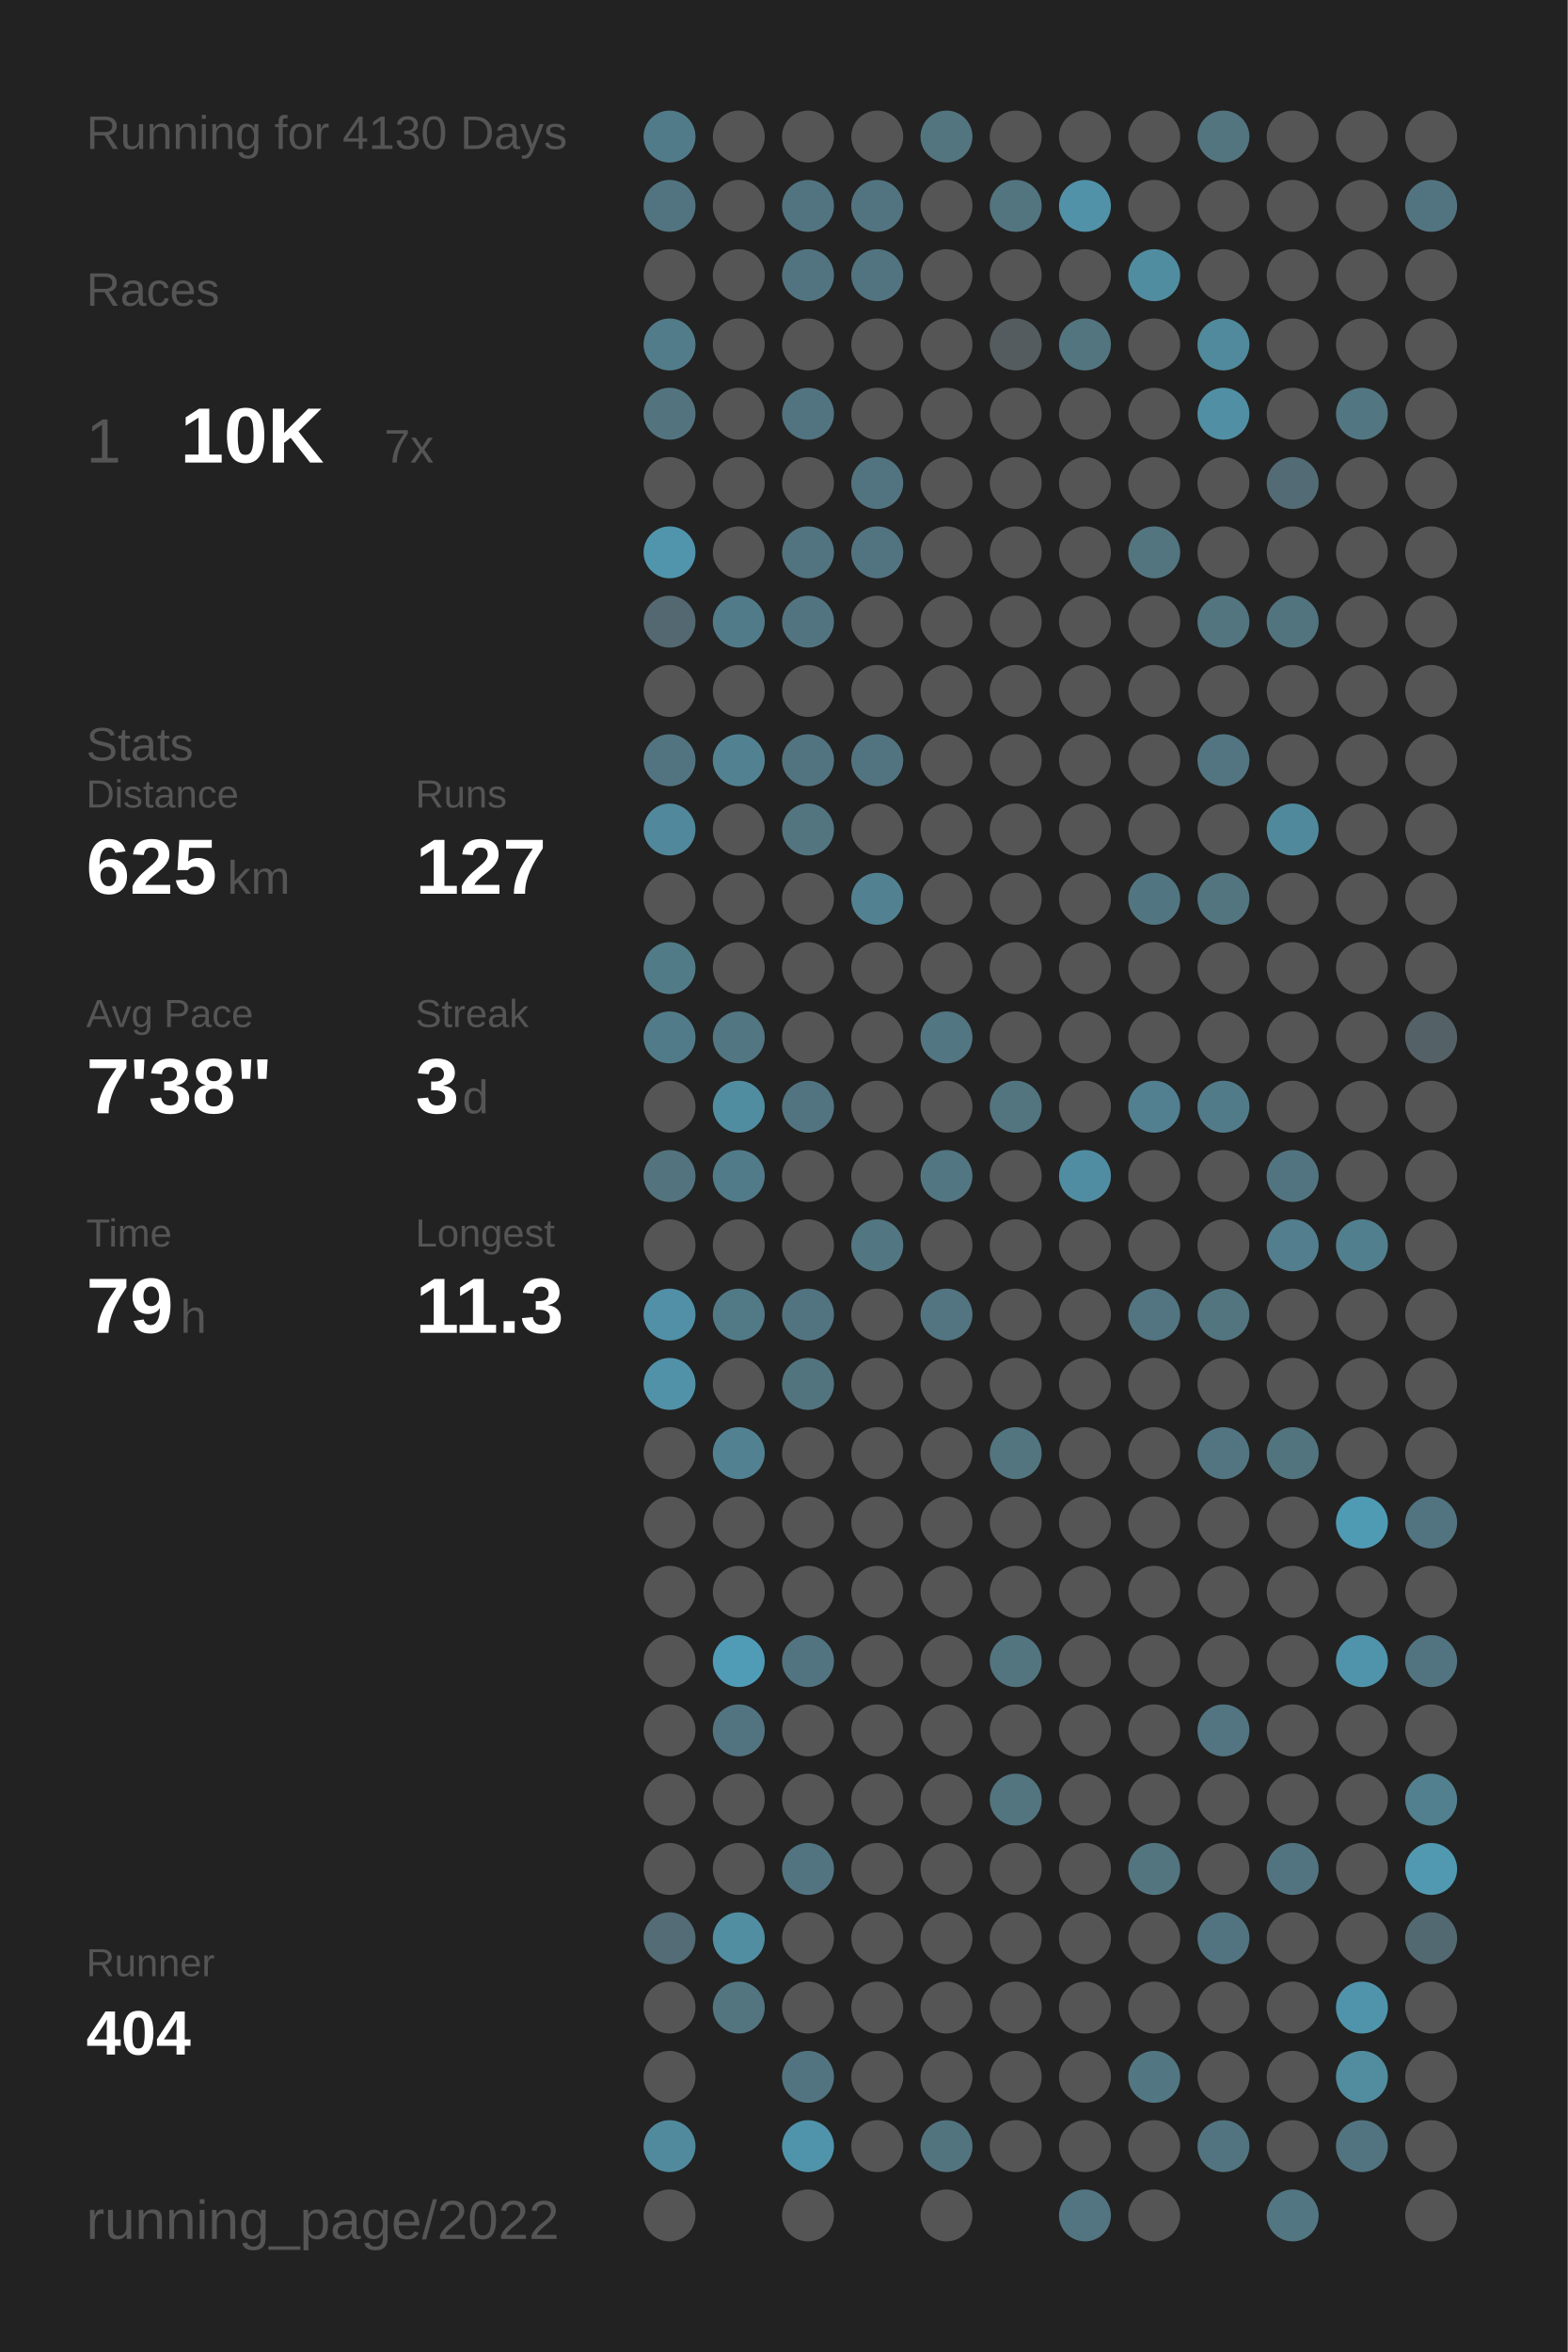
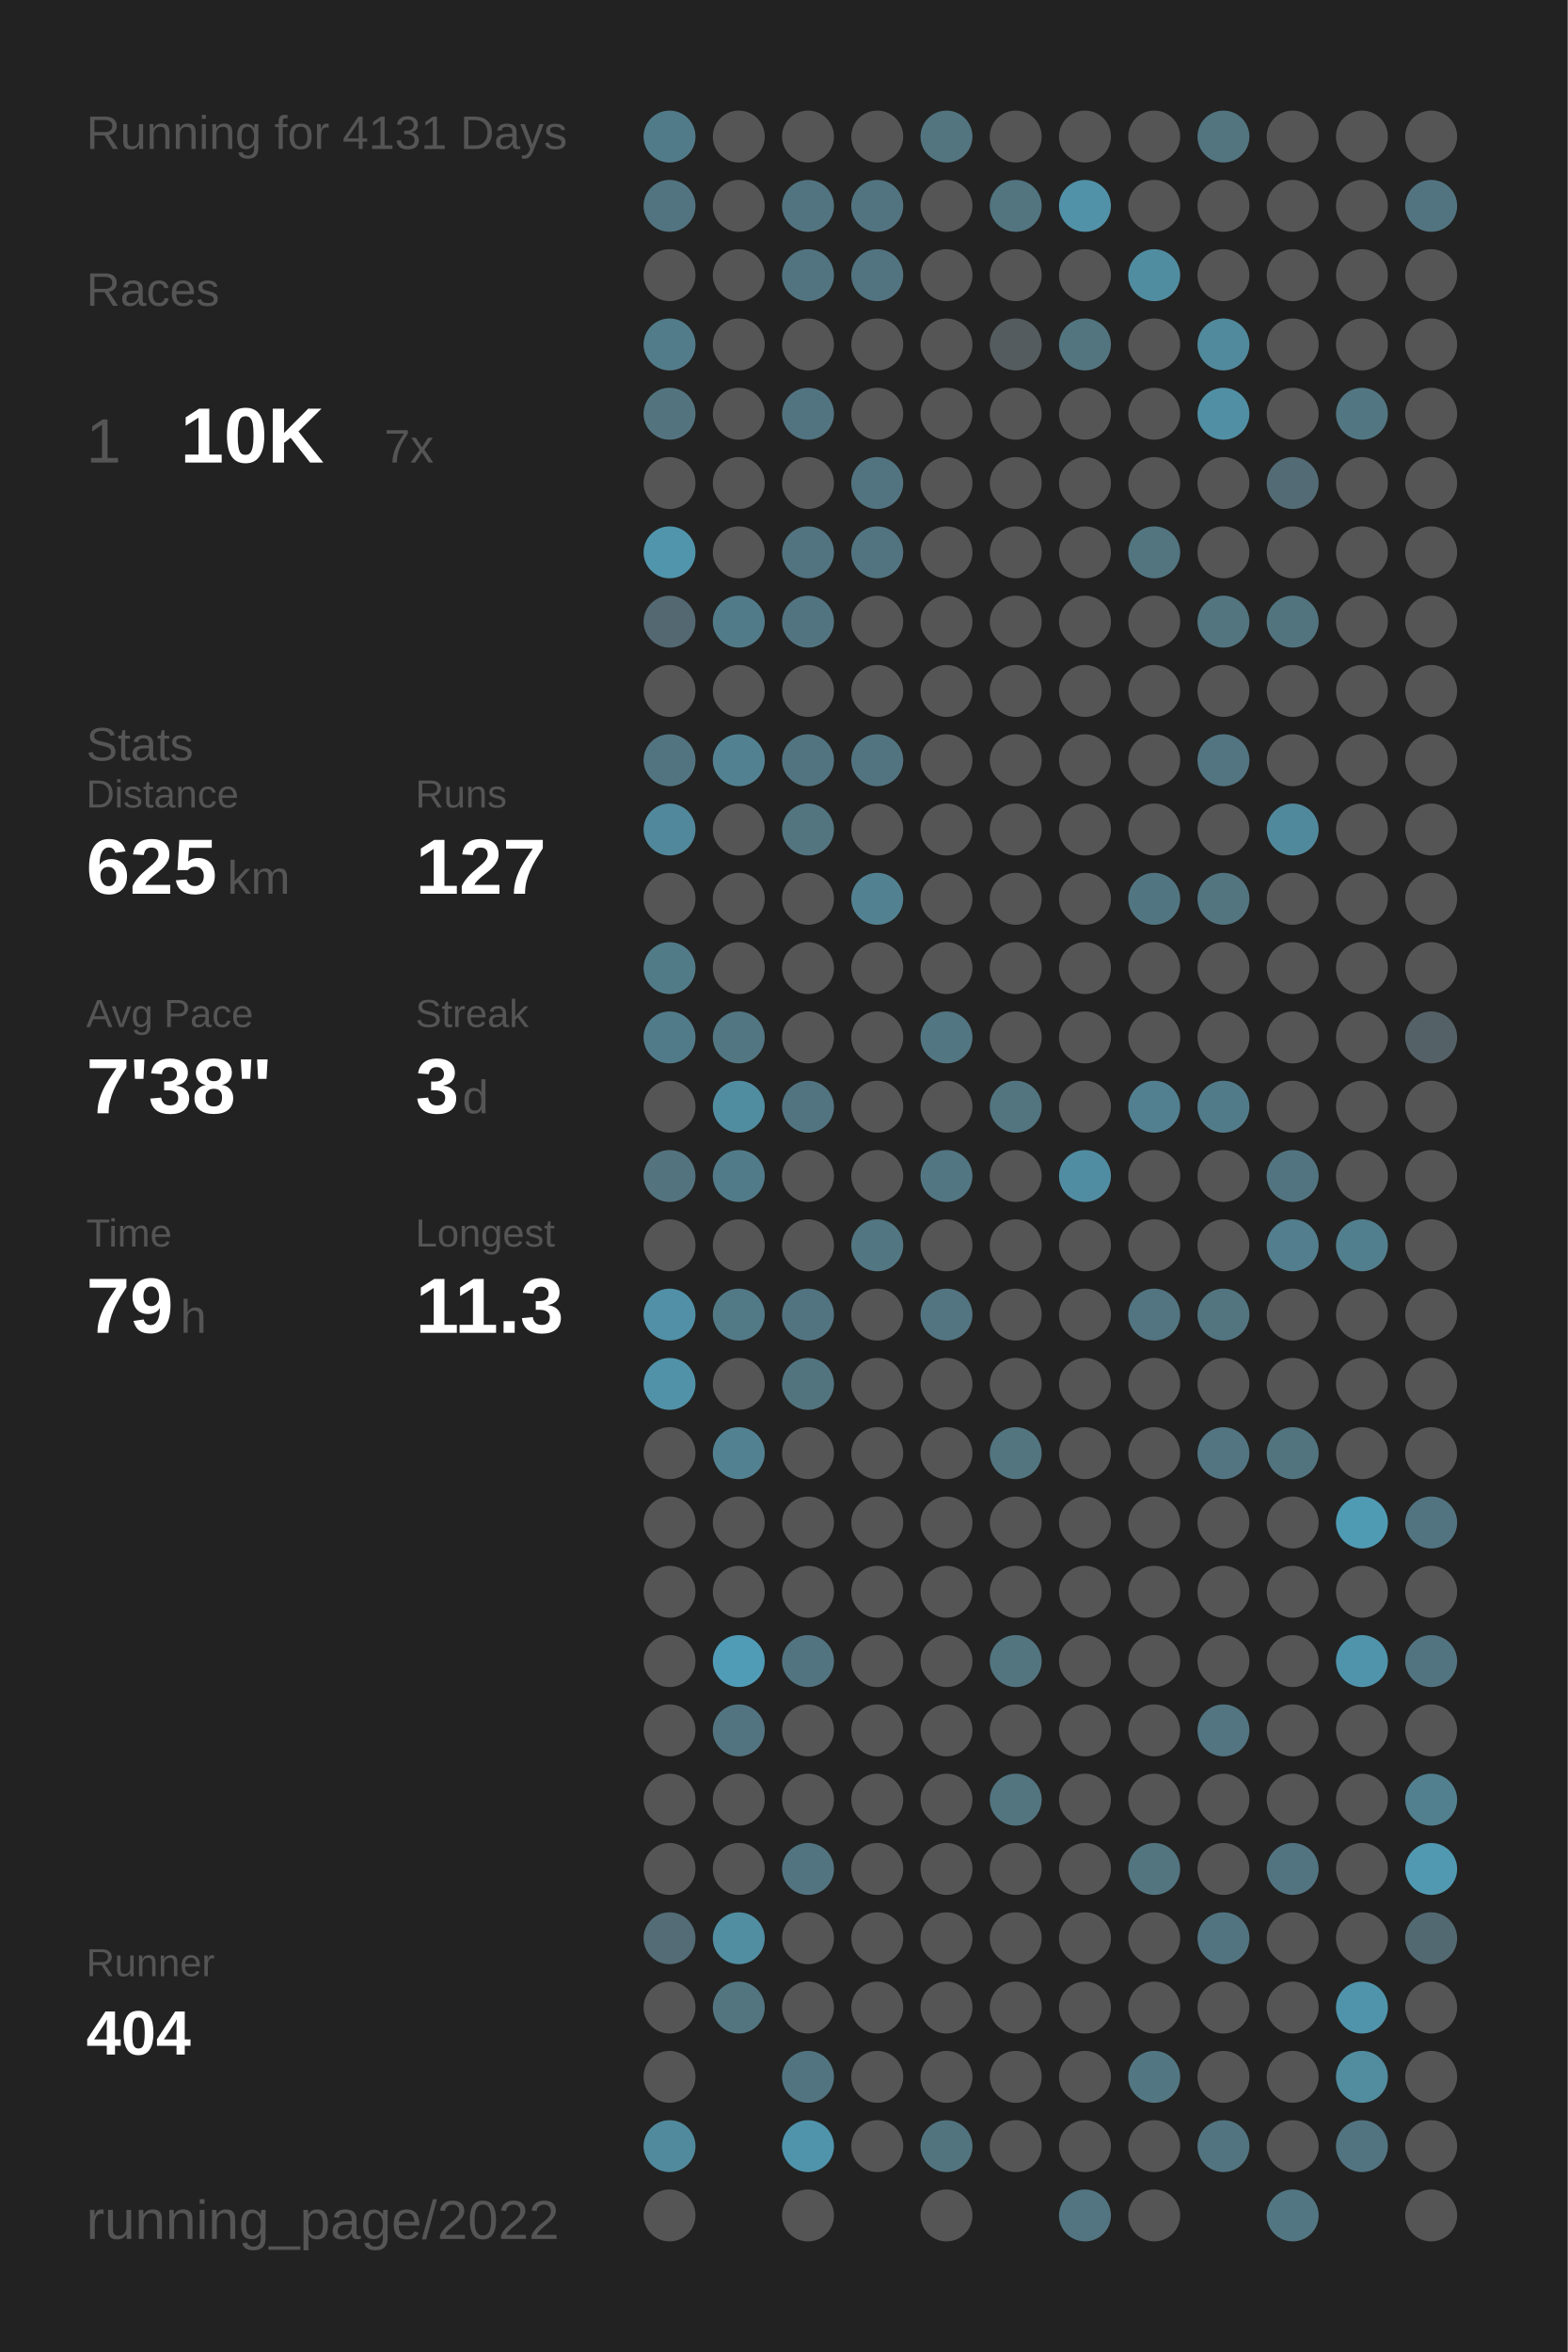
<svg xmlns="http://www.w3.org/2000/svg" baseProfile="full" height="300mm" version="1.1" viewBox="0,0,200,300" width="200mm">
  <defs />
  <rect fill="#222222" height="300" width="200" x="0" y="0" />
-   <text fill="#555555" style="font-size:6px; font-family:Arial;" x="11" y="19">Running for 4130 Days</text>
+   <text fill="#555555" style="font-size:6px; font-family:Arial;" x="11" y="19">Running for 4131 Days</text>
  <text fill="#555555" style="font-size:6px; font-family:Arial;" x="11" y="39">Races</text>
  <text fill="#555555" style="font-size:8px; font-family:Arial;" x="11" y="59">1</text>
  <text fill="#FFFFFF" style="font-size:10px; font-family:Arial; font-weight:bold;" x="23" y="59">10K</text>
  <text fill="#555555" style="font-size:6px; font-family:Arial;" x="49" y="59">7x</text>
  <text fill="#555555" style="font-size:6px; font-family:Arial;" x="11" y="97">Stats</text>
  <text fill="#555555" style="font-size:5px; font-family:Arial;" x="11" y="103">Distance</text>
  <text fill="#FFFFFF" style="font-size:10px; font-family:Arial; font-weight:bold;" x="11" y="114">625</text>
  <text fill="#555555" style="font-size:6px; font-family:Arial;" x="29" y="114">km</text>
  <text fill="#555555" style="font-size:5px; font-family:Arial;" x="53" y="103">Runs</text>
  <text fill="#FFFFFF" style="font-size:10px; font-family:Arial; font-weight:bold;" x="53" y="114">127</text>
  <text fill="#555555" style="font-size:5px; font-family:Arial;" x="11" y="131">Avg Pace</text>
  <text fill="#FFFFFF" style="font-size:10px; font-family:Arial; font-weight:bold;" x="11" y="142">7'38"</text>
  <text fill="#555555" style="font-size:5px; font-family:Arial;" x="53" y="131">Streak</text>
  <text fill="#FFFFFF" style="font-size:10px; font-family:Arial; font-weight:bold;" x="53" y="142">3</text>
  <text fill="#555555" style="font-size:6px; font-family:Arial;" x="59" y="142">d</text>
  <text fill="#555555" style="font-size:5px; font-family:Arial;" x="11" y="159">Time</text>
  <text fill="#FFFFFF" style="font-size:10px; font-family:Arial; font-weight:bold;" x="11" y="170">79</text>
  <text fill="#555555" style="font-size:6px; font-family:Arial;" x="23" y="170">h</text>
  <text fill="#555555" style="font-size:5px; font-family:Arial;" x="53" y="159">Longest</text>
  <text fill="#FFFFFF" style="font-size:10px; font-family:Arial; font-weight:bold;" x="53" y="170">11.3</text>
  <text fill="#555555" style="font-size:5px; font-family:Arial;" x="11" y="252.065">Runner</text>
  <text fill="#FFFFFF" style="font-size:8px; font-family:Arial; font-weight:bold;" x="11" y="262.065">404</text>
  <text fill="#555555" style="font-size:7px; font-family:Arial;" x="11" y="285.581">running_page/2022</text>
  <circle cx="85.417" cy="17.419" fill="#527b89" r="3.312" />
  <circle cx="85.417" cy="26.258" fill="#527480" r="3.312" />
  <circle cx="85.417" cy="35.097" fill="#555555" r="3.312" />
  <circle cx="85.417" cy="43.935" fill="#527c8a" r="3.312" />
  <circle cx="85.417" cy="52.774" fill="#53747f" r="3.312" />
  <circle cx="85.417" cy="61.613" fill="#555555" r="3.312" />
  <circle cx="85.417" cy="70.452" fill="#5095ac" r="3.312" />
  <circle cx="85.417" cy="79.29" fill="#536870" r="3.312" />
  <circle cx="85.417" cy="88.129" fill="#555555" r="3.312" />
  <circle cx="85.417" cy="96.968" fill="#527480" r="3.312" />
  <circle cx="85.417" cy="105.806" fill="#51889b" r="3.312" />
  <circle cx="85.417" cy="114.645" fill="#555555" r="3.312" />
  <circle cx="85.417" cy="123.484" fill="#527b88" r="3.312" />
  <circle cx="85.417" cy="132.323" fill="#527b89" r="3.312" />
  <circle cx="85.417" cy="141.161" fill="#555555" r="3.312" />
  <circle cx="85.417" cy="150" fill="#53737e" r="3.312" />
  <circle cx="85.417" cy="158.839" fill="#555555" r="3.312" />
  <circle cx="85.417" cy="167.677" fill="#5190a6" r="3.312" />
  <circle cx="85.417" cy="176.516" fill="#5192a8" r="3.312" />
  <circle cx="85.417" cy="185.355" fill="#555555" r="3.312" />
  <circle cx="85.417" cy="194.194" fill="#555555" r="3.312" />
  <circle cx="85.417" cy="203.032" fill="#555555" r="3.312" />
  <circle cx="85.417" cy="211.871" fill="#555555" r="3.312" />
  <circle cx="85.417" cy="220.71" fill="#555555" r="3.312" />
  <circle cx="85.417" cy="229.548" fill="#555555" r="3.312" />
  <circle cx="85.417" cy="238.387" fill="#555555" r="3.312" />
  <circle cx="85.417" cy="247.226" fill="#536c75" r="3.312" />
  <circle cx="85.417" cy="256.065" fill="#555555" r="3.312" />
  <circle cx="85.417" cy="264.903" fill="#555555" r="3.312" />
  <circle cx="85.417" cy="273.742" fill="#518a9d" r="3.312" />
  <circle cx="85.417" cy="282.581" fill="#555555" r="3.312" />
  <circle cx="94.25" cy="17.419" fill="#555555" r="3.312" />
  <circle cx="94.25" cy="26.258" fill="#555555" r="3.312" />
  <circle cx="94.25" cy="35.097" fill="#555555" r="3.312" />
  <circle cx="94.25" cy="43.935" fill="#555555" r="3.312" />
  <circle cx="94.25" cy="52.774" fill="#555555" r="3.312" />
  <circle cx="94.25" cy="61.613" fill="#555555" r="3.312" />
  <circle cx="94.25" cy="70.452" fill="#555555" r="3.312" />
  <circle cx="94.25" cy="79.29" fill="#527b89" r="3.312" />
  <circle cx="94.25" cy="88.129" fill="#555555" r="3.312" />
  <circle cx="94.25" cy="96.968" fill="#528292" r="3.312" />
  <circle cx="94.25" cy="105.806" fill="#555555" r="3.312" />
  <circle cx="94.25" cy="114.645" fill="#555555" r="3.312" />
  <circle cx="94.25" cy="123.484" fill="#555555" r="3.312" />
  <circle cx="94.25" cy="132.323" fill="#527682" r="3.312" />
  <circle cx="94.25" cy="141.161" fill="#518da1" r="3.312" />
  <circle cx="94.25" cy="150" fill="#527b89" r="3.312" />
  <circle cx="94.25" cy="158.839" fill="#555555" r="3.312" />
  <circle cx="94.25" cy="167.677" fill="#527986" r="3.312" />
  <circle cx="94.25" cy="176.516" fill="#555555" r="3.312" />
  <circle cx="94.25" cy="185.355" fill="#528292" r="3.312" />
  <circle cx="94.25" cy="194.194" fill="#555555" r="3.312" />
  <circle cx="94.25" cy="203.032" fill="#555555" r="3.312" />
  <circle cx="94.25" cy="211.871" fill="#509bb5" r="3.312" />
  <circle cx="94.25" cy="220.71" fill="#527480" r="3.312" />
  <circle cx="94.25" cy="229.548" fill="#555555" r="3.312" />
  <circle cx="94.25" cy="238.387" fill="#555555" r="3.312" />
  <circle cx="94.25" cy="247.226" fill="#518ea2" r="3.312" />
  <circle cx="94.25" cy="256.065" fill="#527580" r="3.312" />
  <circle cx="103.083" cy="17.419" fill="#555555" r="3.312" />
  <circle cx="103.083" cy="26.258" fill="#527480" r="3.312" />
  <circle cx="103.083" cy="35.097" fill="#527480" r="3.312" />
  <circle cx="103.083" cy="43.935" fill="#555555" r="3.312" />
  <circle cx="103.083" cy="52.774" fill="#527480" r="3.312" />
  <circle cx="103.083" cy="61.613" fill="#555555" r="3.312" />
  <circle cx="103.083" cy="70.452" fill="#527480" r="3.312" />
  <circle cx="103.083" cy="79.29" fill="#527480" r="3.312" />
  <circle cx="103.083" cy="88.129" fill="#555555" r="3.312" />
  <circle cx="103.083" cy="96.968" fill="#527480" r="3.312" />
  <circle cx="103.083" cy="105.806" fill="#527580" r="3.312" />
  <circle cx="103.083" cy="114.645" fill="#555555" r="3.312" />
  <circle cx="103.083" cy="123.484" fill="#555555" r="3.312" />
  <circle cx="103.083" cy="132.323" fill="#555555" r="3.312" />
  <circle cx="103.083" cy="141.161" fill="#527480" r="3.312" />
  <circle cx="103.083" cy="150" fill="#555555" r="3.312" />
  <circle cx="103.083" cy="158.839" fill="#555555" r="3.312" />
  <circle cx="103.083" cy="167.677" fill="#527480" r="3.312" />
  <circle cx="103.083" cy="176.516" fill="#52747f" r="3.312" />
  <circle cx="103.083" cy="185.355" fill="#555555" r="3.312" />
  <circle cx="103.083" cy="194.194" fill="#555555" r="3.312" />
  <circle cx="103.083" cy="203.032" fill="#555555" r="3.312" />
  <circle cx="103.083" cy="211.871" fill="#527480" r="3.312" />
  <circle cx="103.083" cy="220.71" fill="#555555" r="3.312" />
  <circle cx="103.083" cy="229.548" fill="#555555" r="3.312" />
  <circle cx="103.083" cy="238.387" fill="#527480" r="3.312" />
  <circle cx="103.083" cy="247.226" fill="#555555" r="3.312" />
  <circle cx="103.083" cy="256.065" fill="#555555" r="3.312" />
  <circle cx="103.083" cy="264.903" fill="#527480" r="3.312" />
  <circle cx="103.083" cy="273.742" fill="#5094ab" r="3.312" />
  <circle cx="103.083" cy="282.581" fill="#555555" r="3.312" />
  <circle cx="111.917" cy="17.419" fill="#555555" r="3.312" />
  <circle cx="111.917" cy="26.258" fill="#527480" r="3.312" />
  <circle cx="111.917" cy="35.097" fill="#527480" r="3.312" />
  <circle cx="111.917" cy="43.935" fill="#555555" r="3.312" />
  <circle cx="111.917" cy="52.774" fill="#555555" r="3.312" />
  <circle cx="111.917" cy="61.613" fill="#527480" r="3.312" />
  <circle cx="111.917" cy="70.452" fill="#527480" r="3.312" />
  <circle cx="111.917" cy="79.29" fill="#555555" r="3.312" />
  <circle cx="111.917" cy="88.129" fill="#555555" r="3.312" />
  <circle cx="111.917" cy="96.968" fill="#527480" r="3.312" />
  <circle cx="111.917" cy="105.806" fill="#555555" r="3.312" />
  <circle cx="111.917" cy="114.645" fill="#528292" r="3.312" />
  <circle cx="111.917" cy="123.484" fill="#555555" r="3.312" />
  <circle cx="111.917" cy="132.323" fill="#555555" r="3.312" />
  <circle cx="111.917" cy="141.161" fill="#555555" r="3.312" />
  <circle cx="111.917" cy="150" fill="#555555" r="3.312" />
  <circle cx="111.917" cy="158.839" fill="#527783" r="3.312" />
  <circle cx="111.917" cy="167.677" fill="#555555" r="3.312" />
  <circle cx="111.917" cy="176.516" fill="#555555" r="3.312" />
  <circle cx="111.917" cy="185.355" fill="#555555" r="3.312" />
  <circle cx="111.917" cy="194.194" fill="#555555" r="3.312" />
  <circle cx="111.917" cy="203.032" fill="#555555" r="3.312" />
  <circle cx="111.917" cy="211.871" fill="#555555" r="3.312" />
  <circle cx="111.917" cy="220.71" fill="#555555" r="3.312" />
  <circle cx="111.917" cy="229.548" fill="#555555" r="3.312" />
  <circle cx="111.917" cy="238.387" fill="#555555" r="3.312" />
  <circle cx="111.917" cy="247.226" fill="#555555" r="3.312" />
  <circle cx="111.917" cy="256.065" fill="#555555" r="3.312" />
  <circle cx="111.917" cy="264.903" fill="#555555" r="3.312" />
  <circle cx="111.917" cy="273.742" fill="#555555" r="3.312" />
  <circle cx="120.75" cy="17.419" fill="#527580" r="3.312" />
  <circle cx="120.75" cy="26.258" fill="#555555" r="3.312" />
  <circle cx="120.75" cy="35.097" fill="#555555" r="3.312" />
  <circle cx="120.75" cy="43.935" fill="#555555" r="3.312" />
  <circle cx="120.75" cy="52.774" fill="#555555" r="3.312" />
  <circle cx="120.75" cy="61.613" fill="#555555" r="3.312" />
  <circle cx="120.75" cy="70.452" fill="#555555" r="3.312" />
  <circle cx="120.75" cy="79.29" fill="#555555" r="3.312" />
  <circle cx="120.75" cy="88.129" fill="#555555" r="3.312" />
  <circle cx="120.75" cy="96.968" fill="#555555" r="3.312" />
  <circle cx="120.75" cy="105.806" fill="#555555" r="3.312" />
  <circle cx="120.75" cy="114.645" fill="#555555" r="3.312" />
  <circle cx="120.75" cy="123.484" fill="#555555" r="3.312" />
  <circle cx="120.75" cy="132.323" fill="#527682" r="3.312" />
  <circle cx="120.75" cy="141.161" fill="#555555" r="3.312" />
  <circle cx="120.75" cy="150" fill="#527682" r="3.312" />
  <circle cx="120.75" cy="158.839" fill="#555555" r="3.312" />
  <circle cx="120.75" cy="167.677" fill="#527581" r="3.312" />
  <circle cx="120.75" cy="176.516" fill="#555555" r="3.312" />
  <circle cx="120.75" cy="185.355" fill="#555555" r="3.312" />
  <circle cx="120.75" cy="194.194" fill="#555555" r="3.312" />
  <circle cx="120.75" cy="203.032" fill="#555555" r="3.312" />
  <circle cx="120.75" cy="211.871" fill="#555555" r="3.312" />
  <circle cx="120.75" cy="220.71" fill="#555555" r="3.312" />
  <circle cx="120.75" cy="229.548" fill="#555555" r="3.312" />
  <circle cx="120.75" cy="238.387" fill="#555555" r="3.312" />
  <circle cx="120.75" cy="247.226" fill="#555555" r="3.312" />
  <circle cx="120.75" cy="256.065" fill="#555555" r="3.312" />
  <circle cx="120.75" cy="264.903" fill="#555555" r="3.312" />
  <circle cx="120.75" cy="273.742" fill="#52747f" r="3.312" />
  <circle cx="120.75" cy="282.581" fill="#555555" r="3.312" />
  <circle cx="129.583" cy="17.419" fill="#555555" r="3.312" />
  <circle cx="129.583" cy="26.258" fill="#527580" r="3.312" />
  <circle cx="129.583" cy="35.097" fill="#555555" r="3.312" />
  <circle cx="129.583" cy="43.935" fill="#545c5f" r="3.312" />
  <circle cx="129.583" cy="52.774" fill="#555555" r="3.312" />
  <circle cx="129.583" cy="61.613" fill="#555555" r="3.312" />
  <circle cx="129.583" cy="70.452" fill="#555555" r="3.312" />
  <circle cx="129.583" cy="79.29" fill="#555555" r="3.312" />
  <circle cx="129.583" cy="88.129" fill="#555555" r="3.312" />
  <circle cx="129.583" cy="96.968" fill="#555555" r="3.312" />
  <circle cx="129.583" cy="105.806" fill="#555555" r="3.312" />
  <circle cx="129.583" cy="114.645" fill="#555555" r="3.312" />
  <circle cx="129.583" cy="123.484" fill="#555555" r="3.312" />
  <circle cx="129.583" cy="132.323" fill="#555555" r="3.312" />
  <circle cx="129.583" cy="141.161" fill="#527580" r="3.312" />
  <circle cx="129.583" cy="150" fill="#555555" r="3.312" />
  <circle cx="129.583" cy="158.839" fill="#555555" r="3.312" />
  <circle cx="129.583" cy="167.677" fill="#555555" r="3.312" />
  <circle cx="129.583" cy="176.516" fill="#555555" r="3.312" />
  <circle cx="129.583" cy="185.355" fill="#527580" r="3.312" />
  <circle cx="129.583" cy="194.194" fill="#555555" r="3.312" />
  <circle cx="129.583" cy="203.032" fill="#555555" r="3.312" />
  <circle cx="129.583" cy="211.871" fill="#527580" r="3.312" />
  <circle cx="129.583" cy="220.71" fill="#555555" r="3.312" />
  <circle cx="129.583" cy="229.548" fill="#527580" r="3.312" />
  <circle cx="129.583" cy="238.387" fill="#555555" r="3.312" />
  <circle cx="129.583" cy="247.226" fill="#555555" r="3.312" />
  <circle cx="129.583" cy="256.065" fill="#555555" r="3.312" />
  <circle cx="129.583" cy="264.903" fill="#555555" r="3.312" />
  <circle cx="129.583" cy="273.742" fill="#555555" r="3.312" />
  <circle cx="138.417" cy="17.419" fill="#555555" r="3.312" />
  <circle cx="138.417" cy="26.258" fill="#5192a8" r="3.312" />
  <circle cx="138.417" cy="35.097" fill="#555555" r="3.312" />
  <circle cx="138.417" cy="43.935" fill="#527580" r="3.312" />
  <circle cx="138.417" cy="52.774" fill="#555555" r="3.312" />
  <circle cx="138.417" cy="61.613" fill="#555555" r="3.312" />
  <circle cx="138.417" cy="70.452" fill="#555555" r="3.312" />
  <circle cx="138.417" cy="79.29" fill="#555555" r="3.312" />
  <circle cx="138.417" cy="88.129" fill="#555555" r="3.312" />
  <circle cx="138.417" cy="96.968" fill="#555555" r="3.312" />
  <circle cx="138.417" cy="105.806" fill="#555555" r="3.312" />
  <circle cx="138.417" cy="114.645" fill="#555555" r="3.312" />
  <circle cx="138.417" cy="123.484" fill="#555555" r="3.312" />
  <circle cx="138.417" cy="132.323" fill="#555555" r="3.312" />
  <circle cx="138.417" cy="141.161" fill="#555555" r="3.312" />
  <circle cx="138.417" cy="150" fill="#518da2" r="3.312" />
  <circle cx="138.417" cy="158.839" fill="#555555" r="3.312" />
  <circle cx="138.417" cy="167.677" fill="#555555" r="3.312" />
  <circle cx="138.417" cy="176.516" fill="#555555" r="3.312" />
  <circle cx="138.417" cy="185.355" fill="#555555" r="3.312" />
  <circle cx="138.417" cy="194.194" fill="#555555" r="3.312" />
  <circle cx="138.417" cy="203.032" fill="#555555" r="3.312" />
  <circle cx="138.417" cy="211.871" fill="#555555" r="3.312" />
  <circle cx="138.417" cy="220.71" fill="#555555" r="3.312" />
  <circle cx="138.417" cy="229.548" fill="#555555" r="3.312" />
  <circle cx="138.417" cy="238.387" fill="#555555" r="3.312" />
  <circle cx="138.417" cy="247.226" fill="#555555" r="3.312" />
  <circle cx="138.417" cy="256.065" fill="#555555" r="3.312" />
  <circle cx="138.417" cy="264.903" fill="#555555" r="3.312" />
  <circle cx="138.417" cy="273.742" fill="#555555" r="3.312" />
  <circle cx="138.417" cy="282.581" fill="#527581" r="3.312" />
  <circle cx="147.25" cy="17.419" fill="#555555" r="3.312" />
  <circle cx="147.25" cy="26.258" fill="#555555" r="3.312" />
  <circle cx="147.25" cy="35.097" fill="#518da1" r="3.312" />
  <circle cx="147.25" cy="43.935" fill="#555555" r="3.312" />
  <circle cx="147.25" cy="52.774" fill="#555555" r="3.312" />
  <circle cx="147.25" cy="61.613" fill="#555555" r="3.312" />
  <circle cx="147.25" cy="70.452" fill="#527580" r="3.312" />
  <circle cx="147.25" cy="79.29" fill="#555555" r="3.312" />
  <circle cx="147.25" cy="88.129" fill="#555555" r="3.312" />
  <circle cx="147.25" cy="96.968" fill="#555555" r="3.312" />
  <circle cx="147.25" cy="105.806" fill="#555555" r="3.312" />
  <circle cx="147.25" cy="114.645" fill="#527681" r="3.312" />
  <circle cx="147.25" cy="123.484" fill="#555555" r="3.312" />
  <circle cx="147.25" cy="132.323" fill="#555555" r="3.312" />
  <circle cx="147.25" cy="141.161" fill="#528090" r="3.312" />
  <circle cx="147.25" cy="150" fill="#555555" r="3.312" />
  <circle cx="147.25" cy="158.839" fill="#555555" r="3.312" />
  <circle cx="147.25" cy="167.677" fill="#527581" r="3.312" />
  <circle cx="147.25" cy="176.516" fill="#555555" r="3.312" />
  <circle cx="147.25" cy="185.355" fill="#555555" r="3.312" />
  <circle cx="147.25" cy="194.194" fill="#555555" r="3.312" />
  <circle cx="147.25" cy="203.032" fill="#555555" r="3.312" />
  <circle cx="147.25" cy="211.871" fill="#555555" r="3.312" />
  <circle cx="147.25" cy="220.71" fill="#555555" r="3.312" />
  <circle cx="147.25" cy="229.548" fill="#555555" r="3.312" />
  <circle cx="147.25" cy="238.387" fill="#527580" r="3.312" />
  <circle cx="147.25" cy="247.226" fill="#555555" r="3.312" />
  <circle cx="147.25" cy="256.065" fill="#555555" r="3.312" />
  <circle cx="147.25" cy="264.903" fill="#527783" r="3.312" />
  <circle cx="147.25" cy="273.742" fill="#555555" r="3.312" />
  <circle cx="147.25" cy="282.581" fill="#555555" r="3.312" />
  <circle cx="156.083" cy="17.419" fill="#527580" r="3.312" />
  <circle cx="156.083" cy="26.258" fill="#555555" r="3.312" />
  <circle cx="156.083" cy="35.097" fill="#555555" r="3.312" />
  <circle cx="156.083" cy="43.935" fill="#518a9d" r="3.312" />
  <circle cx="156.083" cy="52.774" fill="#518fa4" r="3.312" />
  <circle cx="156.083" cy="61.613" fill="#555555" r="3.312" />
  <circle cx="156.083" cy="70.452" fill="#555555" r="3.312" />
  <circle cx="156.083" cy="79.29" fill="#527580" r="3.312" />
  <circle cx="156.083" cy="88.129" fill="#555555" r="3.312" />
  <circle cx="156.083" cy="96.968" fill="#527581" r="3.312" />
  <circle cx="156.083" cy="105.806" fill="#555555" r="3.312" />
  <circle cx="156.083" cy="114.645" fill="#527580" r="3.312" />
  <circle cx="156.083" cy="123.484" fill="#555555" r="3.312" />
  <circle cx="156.083" cy="132.323" fill="#555555" r="3.312" />
  <circle cx="156.083" cy="141.161" fill="#527b89" r="3.312" />
  <circle cx="156.083" cy="150" fill="#555555" r="3.312" />
  <circle cx="156.083" cy="158.839" fill="#555555" r="3.312" />
  <circle cx="156.083" cy="167.677" fill="#527580" r="3.312" />
  <circle cx="156.083" cy="176.516" fill="#555555" r="3.312" />
  <circle cx="156.083" cy="185.355" fill="#527581" r="3.312" />
  <circle cx="156.083" cy="194.194" fill="#555555" r="3.312" />
  <circle cx="156.083" cy="203.032" fill="#555555" r="3.312" />
  <circle cx="156.083" cy="211.871" fill="#555555" r="3.312" />
  <circle cx="156.083" cy="220.71" fill="#527581" r="3.312" />
  <circle cx="156.083" cy="229.548" fill="#555555" r="3.312" />
  <circle cx="156.083" cy="238.387" fill="#555555" r="3.312" />
  <circle cx="156.083" cy="247.226" fill="#527480" r="3.312" />
  <circle cx="156.083" cy="256.065" fill="#555555" r="3.312" />
  <circle cx="156.083" cy="264.903" fill="#555555" r="3.312" />
  <circle cx="156.083" cy="273.742" fill="#527480" r="3.312" />
  <circle cx="164.917" cy="17.419" fill="#555555" r="3.312" />
  <circle cx="164.917" cy="26.258" fill="#555555" r="3.312" />
  <circle cx="164.917" cy="35.097" fill="#555555" r="3.312" />
  <circle cx="164.917" cy="43.935" fill="#555555" r="3.312" />
  <circle cx="164.917" cy="52.774" fill="#555555" r="3.312" />
  <circle cx="164.917" cy="61.613" fill="#536b74" r="3.312" />
  <circle cx="164.917" cy="70.452" fill="#555555" r="3.312" />
  <circle cx="164.917" cy="79.29" fill="#52747f" r="3.312" />
  <circle cx="164.917" cy="88.129" fill="#555555" r="3.312" />
  <circle cx="164.917" cy="96.968" fill="#555555" r="3.312" />
  <circle cx="164.917" cy="105.806" fill="#51899c" r="3.312" />
  <circle cx="164.917" cy="114.645" fill="#555555" r="3.312" />
  <circle cx="164.917" cy="123.484" fill="#555555" r="3.312" />
  <circle cx="164.917" cy="132.323" fill="#555555" r="3.312" />
  <circle cx="164.917" cy="141.161" fill="#555555" r="3.312" />
  <circle cx="164.917" cy="150" fill="#527480" r="3.312" />
  <circle cx="164.917" cy="158.839" fill="#527e8d" r="3.312" />
  <circle cx="164.917" cy="167.677" fill="#555555" r="3.312" />
  <circle cx="164.917" cy="176.516" fill="#555555" r="3.312" />
  <circle cx="164.917" cy="185.355" fill="#52747f" r="3.312" />
  <circle cx="164.917" cy="194.194" fill="#555555" r="3.312" />
  <circle cx="164.917" cy="203.032" fill="#555555" r="3.312" />
  <circle cx="164.917" cy="211.871" fill="#555555" r="3.312" />
  <circle cx="164.917" cy="220.71" fill="#555555" r="3.312" />
  <circle cx="164.917" cy="229.548" fill="#555555" r="3.312" />
  <circle cx="164.917" cy="238.387" fill="#527480" r="3.312" />
  <circle cx="164.917" cy="247.226" fill="#555555" r="3.312" />
  <circle cx="164.917" cy="256.065" fill="#555555" r="3.312" />
  <circle cx="164.917" cy="264.903" fill="#555555" r="3.312" />
  <circle cx="164.917" cy="273.742" fill="#555555" r="3.312" />
  <circle cx="164.917" cy="282.581" fill="#527682" r="3.312" />
  <circle cx="173.75" cy="17.419" fill="#555555" r="3.312" />
  <circle cx="173.75" cy="26.258" fill="#555555" r="3.312" />
  <circle cx="173.75" cy="35.097" fill="#555555" r="3.312" />
  <circle cx="173.75" cy="43.935" fill="#555555" r="3.312" />
  <circle cx="173.75" cy="52.774" fill="#527682" r="3.312" />
  <circle cx="173.75" cy="61.613" fill="#555555" r="3.312" />
  <circle cx="173.75" cy="70.452" fill="#555555" r="3.312" />
  <circle cx="173.75" cy="79.29" fill="#555555" r="3.312" />
  <circle cx="173.75" cy="88.129" fill="#555555" r="3.312" />
  <circle cx="173.75" cy="96.968" fill="#555555" r="3.312" />
  <circle cx="173.75" cy="105.806" fill="#555555" r="3.312" />
  <circle cx="173.75" cy="114.645" fill="#555555" r="3.312" />
  <circle cx="173.75" cy="123.484" fill="#555555" r="3.312" />
  <circle cx="173.75" cy="132.323" fill="#555555" r="3.312" />
  <circle cx="173.75" cy="141.161" fill="#555555" r="3.312" />
  <circle cx="173.75" cy="150" fill="#555555" r="3.312" />
  <circle cx="173.75" cy="158.839" fill="#527f8e" r="3.312" />
  <circle cx="173.75" cy="167.677" fill="#555555" r="3.312" />
  <circle cx="173.75" cy="176.516" fill="#555555" r="3.312" />
  <circle cx="173.75" cy="185.355" fill="#555555" r="3.312" />
  <circle cx="173.75" cy="194.194" fill="#509bb4" r="3.312" />
  <circle cx="173.75" cy="203.032" fill="#555555" r="3.312" />
  <circle cx="173.75" cy="211.871" fill="#5094ab" r="3.312" />
  <circle cx="173.75" cy="220.71" fill="#555555" r="3.312" />
  <circle cx="173.75" cy="229.548" fill="#555555" r="3.312" />
  <circle cx="173.75" cy="238.387" fill="#555555" r="3.312" />
  <circle cx="173.75" cy="247.226" fill="#555555" r="3.312" />
  <circle cx="173.75" cy="256.065" fill="#5094ab" r="3.312" />
  <circle cx="173.75" cy="264.903" fill="#518c9f" r="3.312" />
  <circle cx="173.75" cy="273.742" fill="#527480" r="3.312" />
  <circle cx="182.583" cy="17.419" fill="#555555" r="3.312" />
  <circle cx="182.583" cy="26.258" fill="#527480" r="3.312" />
  <circle cx="182.583" cy="35.097" fill="#555555" r="3.312" />
  <circle cx="182.583" cy="43.935" fill="#555555" r="3.312" />
  <circle cx="182.583" cy="52.774" fill="#555555" r="3.312" />
  <circle cx="182.583" cy="61.613" fill="#555555" r="3.312" />
  <circle cx="182.583" cy="70.452" fill="#555555" r="3.312" />
  <circle cx="182.583" cy="79.29" fill="#555555" r="3.312" />
  <circle cx="182.583" cy="88.129" fill="#555555" r="3.312" />
  <circle cx="182.583" cy="96.968" fill="#555555" r="3.312" />
  <circle cx="182.583" cy="105.806" fill="#555555" r="3.312" />
  <circle cx="182.583" cy="114.645" fill="#555555" r="3.312" />
  <circle cx="182.583" cy="123.484" fill="#555555" r="3.312" />
  <circle cx="182.583" cy="132.323" fill="#546166" r="3.312" />
  <circle cx="182.583" cy="141.161" fill="#555555" r="3.312" />
  <circle cx="182.583" cy="150" fill="#555555" r="3.312" />
  <circle cx="182.583" cy="158.839" fill="#555555" r="3.312" />
  <circle cx="182.583" cy="167.677" fill="#555555" r="3.312" />
  <circle cx="182.583" cy="176.516" fill="#555555" r="3.312" />
  <circle cx="182.583" cy="185.355" fill="#555555" r="3.312" />
  <circle cx="182.583" cy="194.194" fill="#527480" r="3.312" />
  <circle cx="182.583" cy="203.032" fill="#555555" r="3.312" />
  <circle cx="182.583" cy="211.871" fill="#527480" r="3.312" />
  <circle cx="182.583" cy="220.71" fill="#555555" r="3.312" />
  <circle cx="182.583" cy="229.548" fill="#52808f" r="3.312" />
  <circle cx="182.583" cy="238.387" fill="#5099b1" r="3.312" />
  <circle cx="182.583" cy="247.226" fill="#536971" r="3.312" />
  <circle cx="182.583" cy="256.065" fill="#555555" r="3.312" />
  <circle cx="182.583" cy="264.903" fill="#555555" r="3.312" />
  <circle cx="182.583" cy="273.742" fill="#555555" r="3.312" />
  <circle cx="182.583" cy="282.581" fill="#555555" r="3.312" />
</svg>
